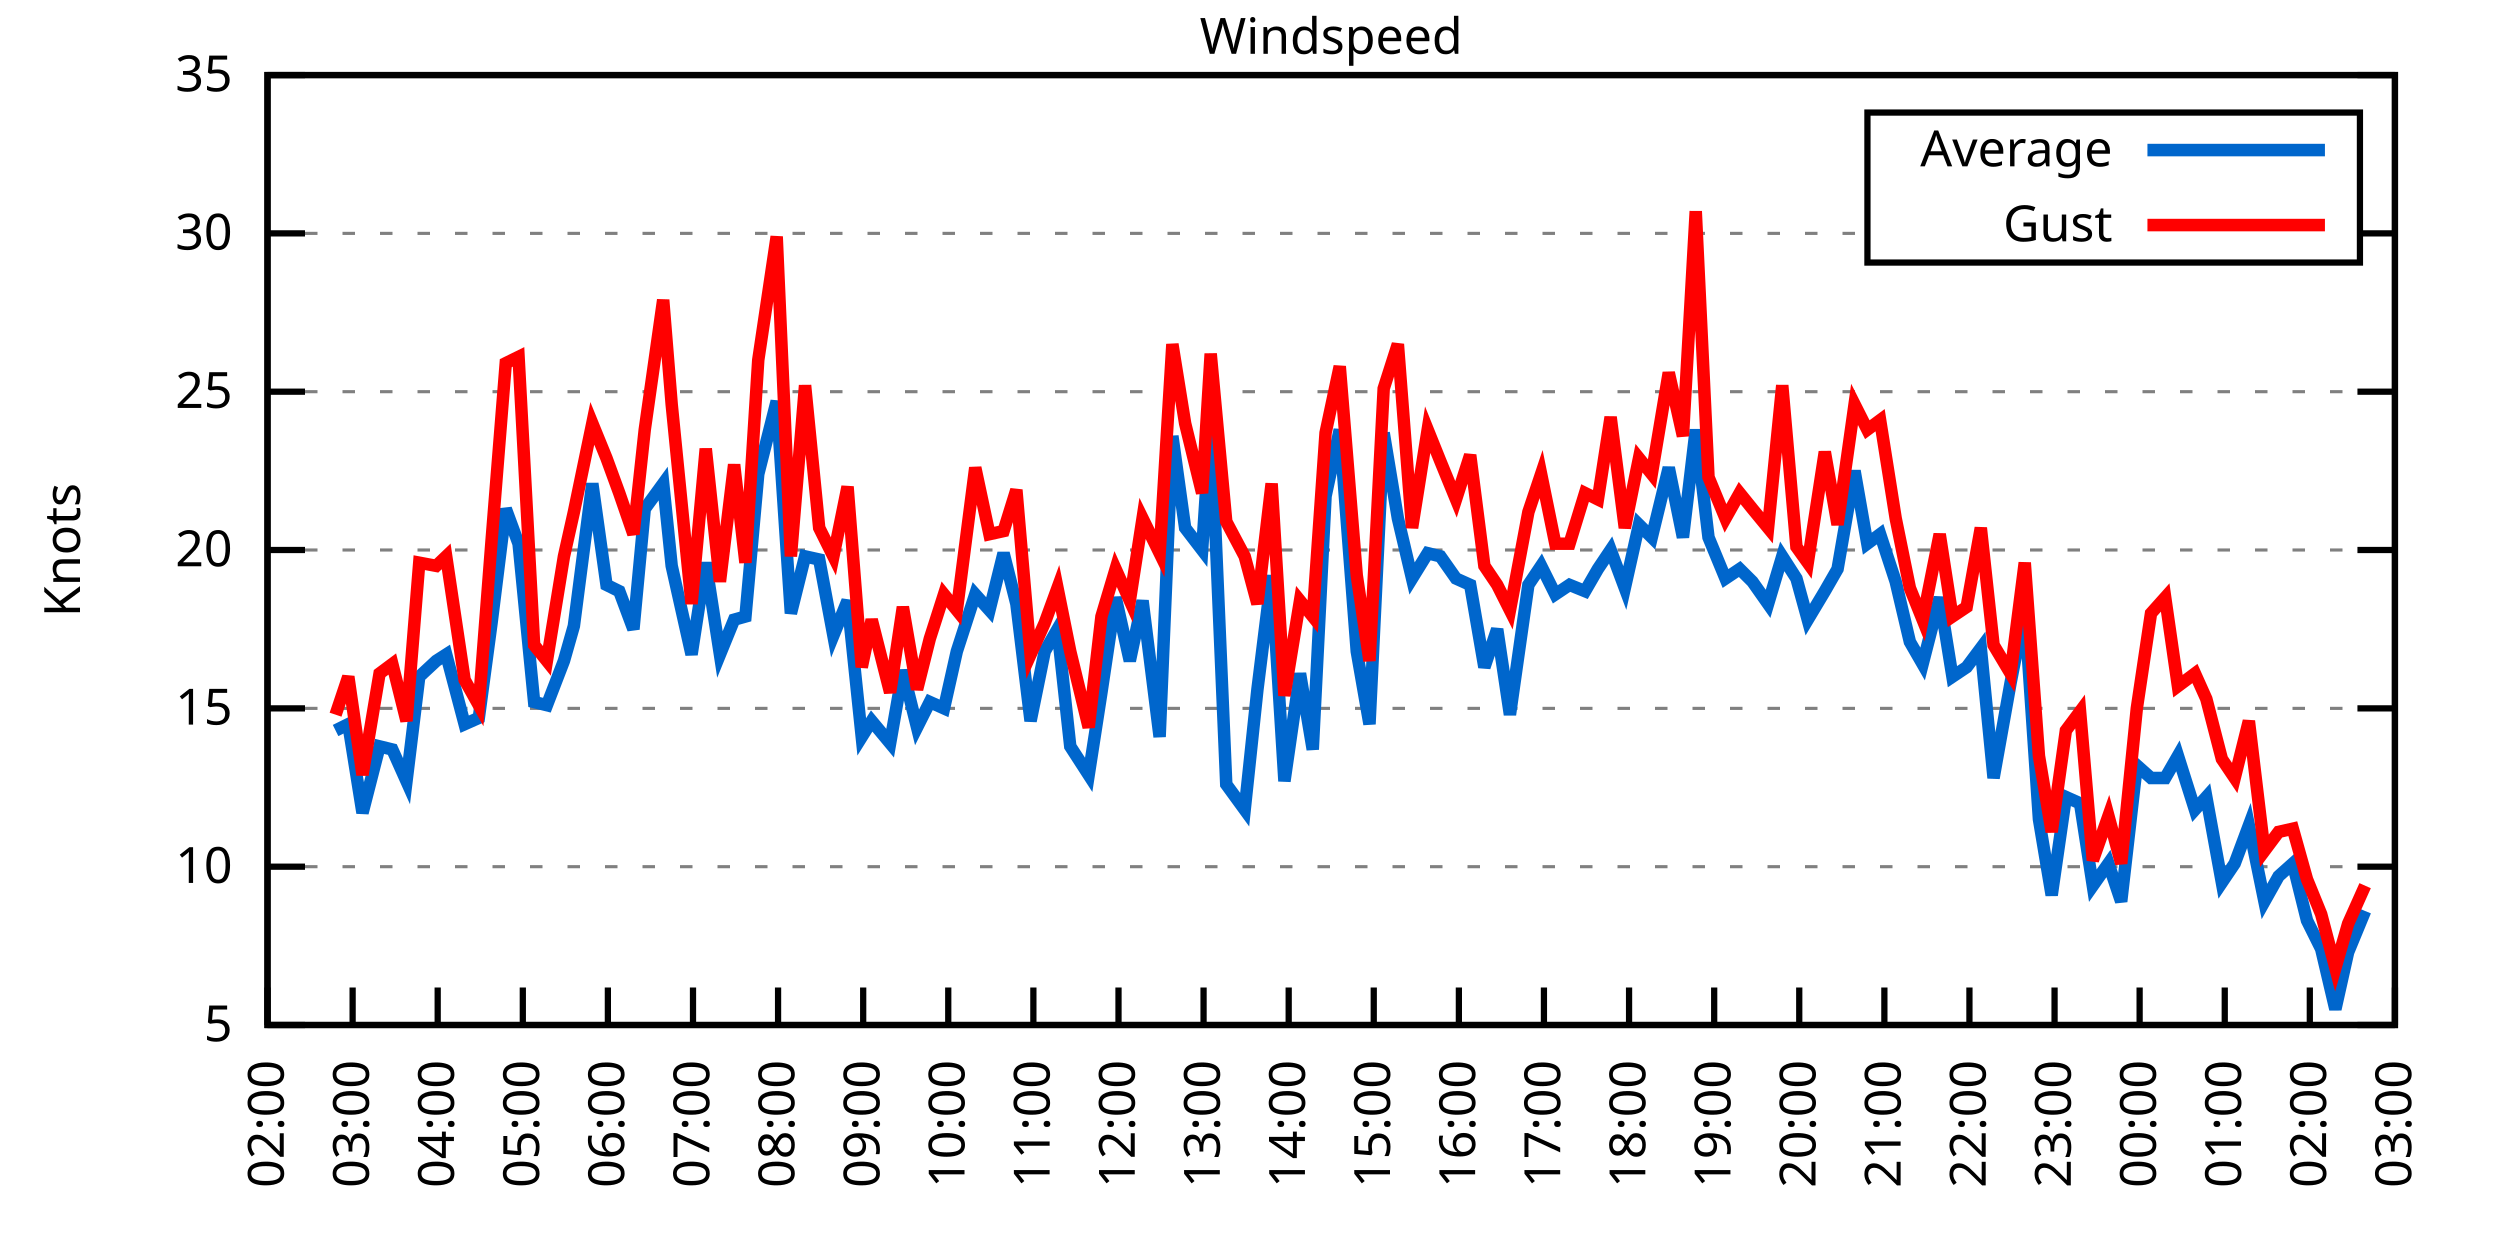
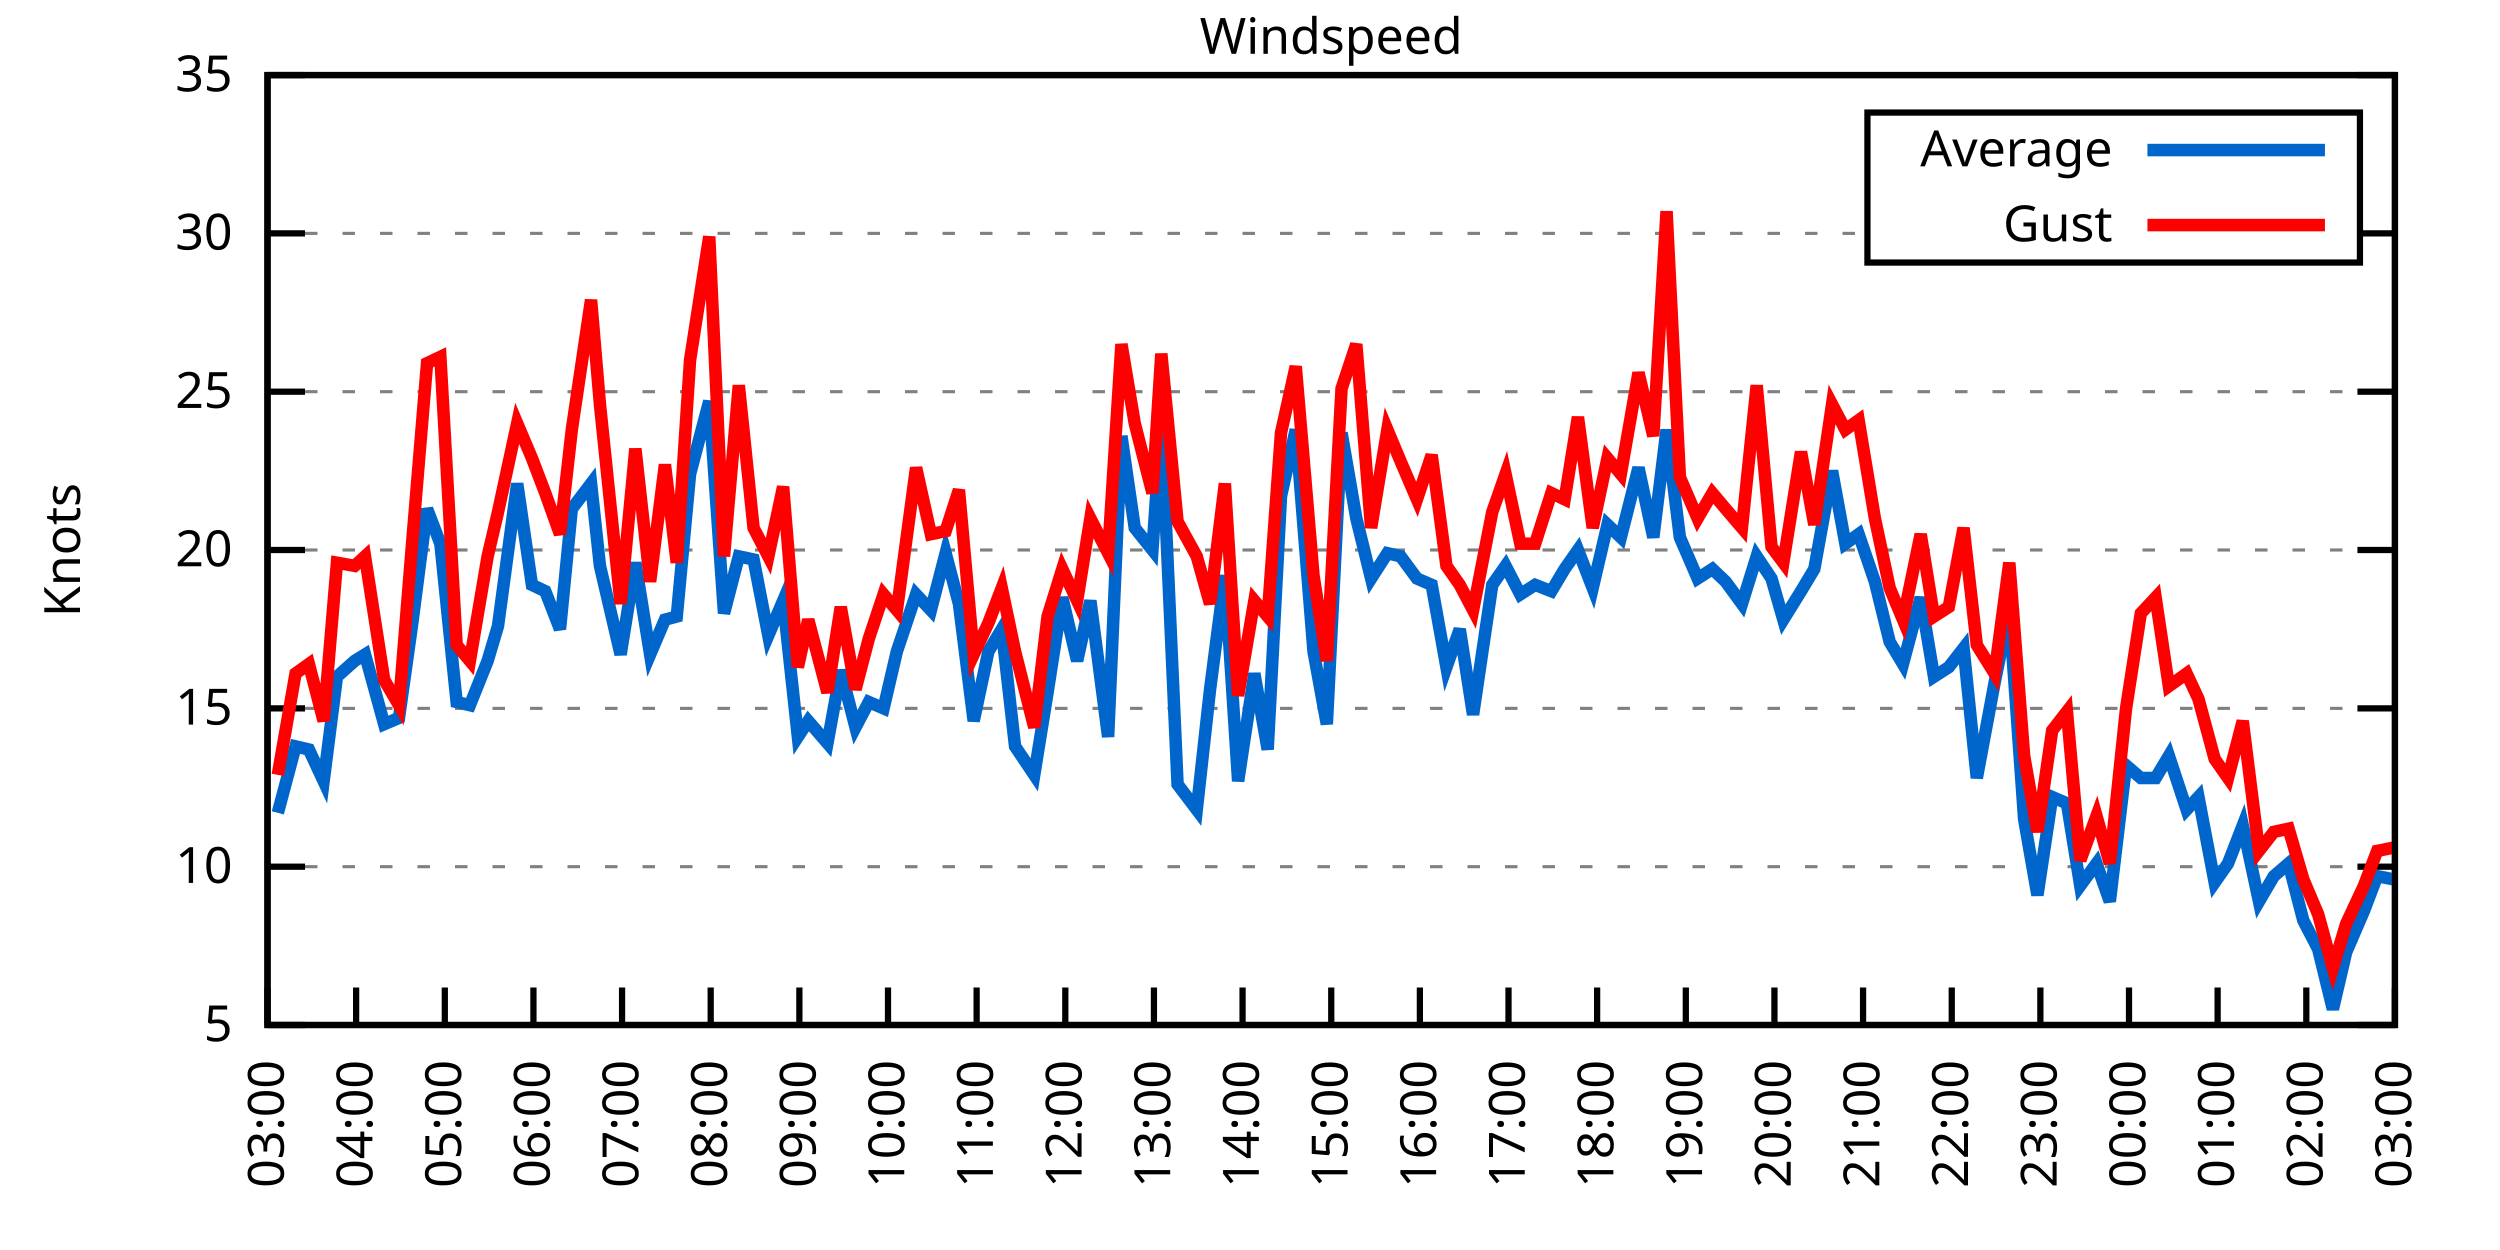
<svg xmlns="http://www.w3.org/2000/svg" xmlns:xlink="http://www.w3.org/1999/xlink" width="400" height="200" viewBox="0 0 400 200">
  <g id="gnuplot_canvas">
    <rect x="0" y="0" width="400" height="200" fill="none" />
    <defs>
      <circle id="gpDot" r="0.5" stroke-width="0.5" stroke="currentColor" />
      <path id="gpPt0" stroke-width="0.333" stroke="currentColor" d="M-1,0 h2 M0,-1 v2" />
      <path id="gpPt1" stroke-width="0.333" stroke="currentColor" d="M-1,-1 L1,1 M1,-1 L-1,1" />
      <path id="gpPt2" stroke-width="0.333" stroke="currentColor" d="M-1,0 L1,0 M0,-1 L0,1 M-1,-1 L1,1 M-1,1 L1,-1" />
      <rect id="gpPt3" stroke-width="0.333" stroke="currentColor" x="-1" y="-1" width="2" height="2" />
      <rect id="gpPt4" stroke-width="0.333" stroke="currentColor" fill="currentColor" x="-1" y="-1" width="2" height="2" />
      <circle id="gpPt5" stroke-width="0.333" stroke="currentColor" cx="0" cy="0" r="1" />
      <use xlink:href="#gpPt5" id="gpPt6" fill="currentColor" stroke="none" />
      <path id="gpPt7" stroke-width="0.333" stroke="currentColor" d="M0,-1.33 L-1.33,0.67 L1.33,0.67 z" />
      <use xlink:href="#gpPt7" id="gpPt8" fill="currentColor" stroke="none" />
      <use xlink:href="#gpPt7" id="gpPt9" stroke="currentColor" transform="rotate(180)" />
      <use xlink:href="#gpPt9" id="gpPt10" fill="currentColor" stroke="none" />
      <use xlink:href="#gpPt3" id="gpPt11" stroke="currentColor" transform="rotate(45)" />
      <use xlink:href="#gpPt11" id="gpPt12" fill="currentColor" stroke="none" />
      <path id="gpPt13" stroke-width="0.333" stroke="currentColor" d="M0,1.330 L1.265,0.411 L0.782,-1.067 L-0.782,-1.076 L-1.265,0.411 z" />
      <use xlink:href="#gpPt13" id="gpPt14" fill="currentColor" stroke="none" />
      <filter id="textbox" filterUnits="objectBoundingBox" x="0" y="0" height="1" width="1">
        <feFlood flood-color="white" flood-opacity="1" result="bgnd" />
        <feComposite in="SourceGraphic" in2="bgnd" operator="atop" />
      </filter>
      <filter id="greybox" filterUnits="objectBoundingBox" x="0" y="0" height="1" width="1">
        <feFlood flood-color="lightgrey" flood-opacity="1" result="grey" />
        <feComposite in="SourceGraphic" in2="grey" operator="atop" />
      </filter>
    </defs>
    <g fill="none" color="white" stroke="currentColor" stroke-width="1.00" stroke-linecap="butt" stroke-linejoin="miter">
</g>
    <g fill="none" color="black" stroke="currentColor" stroke-width="1.00" stroke-linecap="butt" stroke-linejoin="miter">
      <g stroke="none" shape-rendering="crispEdges">
        <polygon fill="rgb(255, 255, 255)" points="42.80,164.00 383.18,164.00 383.18,12.02 42.80,12.02 " />
      </g>
    </g>
    <g fill="none" color="black" stroke="currentColor" stroke-width="1.00" stroke-linecap="butt" stroke-linejoin="miter">
</g>
    <g fill="none" color="black" stroke="black" stroke-width="0.50" stroke-linecap="butt" stroke-linejoin="miter">
</g>
    <g fill="none" color="gray" stroke="currentColor" stroke-width="0.50" stroke-linecap="butt" stroke-linejoin="miter">
      <path stroke="gray" stroke-dasharray="2,4" class="gridline" d="M42.80,164.00 L383.19,164.00  " />
    </g>
    <g fill="none" color="gray" stroke="gray" stroke-width="1.00" stroke-linecap="butt" stroke-linejoin="miter">
</g>
    <g fill="none" color="black" stroke="currentColor" stroke-width="1.00" stroke-linecap="butt" stroke-linejoin="miter">
      <path stroke="black" d="M42.80,164.00 L48.80,164.00 M383.19,164.00 L377.19,164.00  " />
      <g transform="translate(37.20,166.60)" stroke="none" fill="black" font-family="Sans" font-size="8.00" text-anchor="end">
        <text>
          <tspan font-family="Sans"> 5</tspan>
        </text>
      </g>
    </g>
    <g fill="none" color="black" stroke="currentColor" stroke-width="1.00" stroke-linecap="butt" stroke-linejoin="miter">
</g>
    <g fill="none" color="black" stroke="black" stroke-width="0.50" stroke-linecap="butt" stroke-linejoin="miter">
</g>
    <g fill="none" color="gray" stroke="currentColor" stroke-width="0.50" stroke-linecap="butt" stroke-linejoin="miter">
      <path stroke="gray" stroke-dasharray="2,4" class="gridline" d="M42.80,138.67 L383.19,138.67  " />
    </g>
    <g fill="none" color="gray" stroke="gray" stroke-width="1.00" stroke-linecap="butt" stroke-linejoin="miter">
</g>
    <g fill="none" color="black" stroke="currentColor" stroke-width="1.00" stroke-linecap="butt" stroke-linejoin="miter">
      <path stroke="black" d="M42.80,138.67 L48.80,138.67 M383.19,138.67 L377.19,138.67  " />
      <g transform="translate(37.20,141.27)" stroke="none" fill="black" font-family="Sans" font-size="8.00" text-anchor="end">
        <text>
          <tspan font-family="Sans"> 10</tspan>
        </text>
      </g>
    </g>
    <g fill="none" color="black" stroke="currentColor" stroke-width="1.00" stroke-linecap="butt" stroke-linejoin="miter">
</g>
    <g fill="none" color="black" stroke="black" stroke-width="0.50" stroke-linecap="butt" stroke-linejoin="miter">
</g>
    <g fill="none" color="gray" stroke="currentColor" stroke-width="0.50" stroke-linecap="butt" stroke-linejoin="miter">
      <path stroke="gray" stroke-dasharray="2,4" class="gridline" d="M42.80,113.34 L383.19,113.34  " />
    </g>
    <g fill="none" color="gray" stroke="gray" stroke-width="1.00" stroke-linecap="butt" stroke-linejoin="miter">
</g>
    <g fill="none" color="black" stroke="currentColor" stroke-width="1.00" stroke-linecap="butt" stroke-linejoin="miter">
      <path stroke="black" d="M42.80,113.34 L48.80,113.34 M383.19,113.34 L377.19,113.34  " />
      <g transform="translate(37.20,115.94)" stroke="none" fill="black" font-family="Sans" font-size="8.00" text-anchor="end">
        <text>
          <tspan font-family="Sans"> 15</tspan>
        </text>
      </g>
    </g>
    <g fill="none" color="black" stroke="currentColor" stroke-width="1.00" stroke-linecap="butt" stroke-linejoin="miter">
</g>
    <g fill="none" color="black" stroke="black" stroke-width="0.50" stroke-linecap="butt" stroke-linejoin="miter">
</g>
    <g fill="none" color="gray" stroke="currentColor" stroke-width="0.50" stroke-linecap="butt" stroke-linejoin="miter">
      <path stroke="gray" stroke-dasharray="2,4" class="gridline" d="M42.80,88.00 L383.19,88.00  " />
    </g>
    <g fill="none" color="gray" stroke="gray" stroke-width="1.00" stroke-linecap="butt" stroke-linejoin="miter">
</g>
    <g fill="none" color="black" stroke="currentColor" stroke-width="1.00" stroke-linecap="butt" stroke-linejoin="miter">
      <path stroke="black" d="M42.80,88.00 L48.80,88.00 M383.19,88.00 L377.19,88.00  " />
      <g transform="translate(37.20,90.60)" stroke="none" fill="black" font-family="Sans" font-size="8.00" text-anchor="end">
        <text>
          <tspan font-family="Sans"> 20</tspan>
        </text>
      </g>
    </g>
    <g fill="none" color="black" stroke="currentColor" stroke-width="1.00" stroke-linecap="butt" stroke-linejoin="miter">
</g>
    <g fill="none" color="black" stroke="black" stroke-width="0.50" stroke-linecap="butt" stroke-linejoin="miter">
</g>
    <g fill="none" color="gray" stroke="currentColor" stroke-width="0.50" stroke-linecap="butt" stroke-linejoin="miter">
      <path stroke="gray" stroke-dasharray="2,4" class="gridline" d="M42.80,62.67 L383.19,62.67  " />
    </g>
    <g fill="none" color="gray" stroke="gray" stroke-width="1.00" stroke-linecap="butt" stroke-linejoin="miter">
</g>
    <g fill="none" color="black" stroke="currentColor" stroke-width="1.00" stroke-linecap="butt" stroke-linejoin="miter">
      <path stroke="black" d="M42.80,62.67 L48.80,62.67 M383.19,62.67 L377.19,62.67  " />
      <g transform="translate(37.20,65.27)" stroke="none" fill="black" font-family="Sans" font-size="8.00" text-anchor="end">
        <text>
          <tspan font-family="Sans"> 25</tspan>
        </text>
      </g>
    </g>
    <g fill="none" color="black" stroke="currentColor" stroke-width="1.00" stroke-linecap="butt" stroke-linejoin="miter">
</g>
    <g fill="none" color="black" stroke="black" stroke-width="0.50" stroke-linecap="butt" stroke-linejoin="miter">
</g>
    <g fill="none" color="gray" stroke="currentColor" stroke-width="0.50" stroke-linecap="butt" stroke-linejoin="miter">
      <path stroke="gray" stroke-dasharray="2,4" class="gridline" d="M42.80,37.34 L298.79,37.34 M377.59,37.34 L383.19,37.34  " />
    </g>
    <g fill="none" color="gray" stroke="gray" stroke-width="1.00" stroke-linecap="butt" stroke-linejoin="miter">
</g>
    <g fill="none" color="black" stroke="currentColor" stroke-width="1.00" stroke-linecap="butt" stroke-linejoin="miter">
      <path stroke="black" d="M42.80,37.34 L48.80,37.34 M383.19,37.34 L377.19,37.34  " />
      <g transform="translate(37.20,39.94)" stroke="none" fill="black" font-family="Sans" font-size="8.00" text-anchor="end">
        <text>
          <tspan font-family="Sans"> 30</tspan>
        </text>
      </g>
    </g>
    <g fill="none" color="black" stroke="currentColor" stroke-width="1.00" stroke-linecap="butt" stroke-linejoin="miter">
</g>
    <g fill="none" color="black" stroke="black" stroke-width="0.50" stroke-linecap="butt" stroke-linejoin="miter">
</g>
    <g fill="none" color="gray" stroke="currentColor" stroke-width="0.50" stroke-linecap="butt" stroke-linejoin="miter">
      <path stroke="gray" stroke-dasharray="2,4" class="gridline" d="M42.80,12.01 L383.19,12.01  " />
    </g>
    <g fill="none" color="gray" stroke="gray" stroke-width="1.00" stroke-linecap="butt" stroke-linejoin="miter">
</g>
    <g fill="none" color="black" stroke="currentColor" stroke-width="1.00" stroke-linecap="butt" stroke-linejoin="miter">
      <path stroke="black" d="M42.80,12.01 L48.80,12.01 M383.19,12.01 L377.19,12.01  " />
      <g transform="translate(37.20,14.61)" stroke="none" fill="black" font-family="Sans" font-size="8.00" text-anchor="end">
        <text>
          <tspan font-family="Sans"> 35</tspan>
        </text>
      </g>
    </g>
    <g fill="none" color="black" stroke="currentColor" stroke-width="1.00" stroke-linecap="butt" stroke-linejoin="miter">
      <path stroke="black" d="M42.80,164.00 L42.80,158.00  " />
      <g transform="translate(45.40,169.60) rotate(270.00)" stroke="none" fill="black" font-family="Sans" font-size="8.00" text-anchor="end">
        <text>
-           <tspan font-family="Sans">02:00</tspan>
-         </text>
-       </g>
-     </g>
-     <g fill="none" color="black" stroke="currentColor" stroke-width="1.00" stroke-linecap="butt" stroke-linejoin="miter">
-       <path stroke="black" d="M56.42,164.00 L56.42,158.00  " />
-       <g transform="translate(59.02,169.60) rotate(270.00)" stroke="none" fill="black" font-family="Sans" font-size="8.00" text-anchor="end">
-         <text>
          <tspan font-family="Sans">03:00</tspan>
        </text>
      </g>
    </g>
    <g fill="none" color="black" stroke="currentColor" stroke-width="1.00" stroke-linecap="butt" stroke-linejoin="miter">
-       <path stroke="black" d="M70.03,164.00 L70.03,158.00  " />
-       <g transform="translate(72.63,169.60) rotate(270.00)" stroke="none" fill="black" font-family="Sans" font-size="8.00" text-anchor="end">
+       <path stroke="black" d="M56.98,164.00 L56.98,158.00  " />
+       <g transform="translate(59.58,169.60) rotate(270.00)" stroke="none" fill="black" font-family="Sans" font-size="8.00" text-anchor="end">
        <text>
          <tspan font-family="Sans">04:00</tspan>
        </text>
      </g>
    </g>
    <g fill="none" color="black" stroke="currentColor" stroke-width="1.00" stroke-linecap="butt" stroke-linejoin="miter">
-       <path stroke="black" d="M83.65,164.00 L83.65,158.00  " />
-       <g transform="translate(86.25,169.60) rotate(270.00)" stroke="none" fill="black" font-family="Sans" font-size="8.00" text-anchor="end">
+       <path stroke="black" d="M71.17,164.00 L71.17,158.00  " />
+       <g transform="translate(73.77,169.60) rotate(270.00)" stroke="none" fill="black" font-family="Sans" font-size="8.00" text-anchor="end">
        <text>
          <tspan font-family="Sans">05:00</tspan>
        </text>
      </g>
    </g>
    <g fill="none" color="black" stroke="currentColor" stroke-width="1.00" stroke-linecap="butt" stroke-linejoin="miter">
-       <path stroke="black" d="M97.26,164.00 L97.26,158.00  " />
-       <g transform="translate(99.86,169.60) rotate(270.00)" stroke="none" fill="black" font-family="Sans" font-size="8.00" text-anchor="end">
+       <path stroke="black" d="M85.35,164.00 L85.35,158.00  " />
+       <g transform="translate(87.95,169.60) rotate(270.00)" stroke="none" fill="black" font-family="Sans" font-size="8.00" text-anchor="end">
        <text>
          <tspan font-family="Sans">06:00</tspan>
        </text>
      </g>
    </g>
    <g fill="none" color="black" stroke="currentColor" stroke-width="1.00" stroke-linecap="butt" stroke-linejoin="miter">
-       <path stroke="black" d="M110.88,164.00 L110.88,158.00  " />
-       <g transform="translate(113.48,169.60) rotate(270.00)" stroke="none" fill="black" font-family="Sans" font-size="8.00" text-anchor="end">
+       <path stroke="black" d="M99.53,164.00 L99.53,158.00  " />
+       <g transform="translate(102.13,169.60) rotate(270.00)" stroke="none" fill="black" font-family="Sans" font-size="8.00" text-anchor="end">
        <text>
          <tspan font-family="Sans">07:00</tspan>
        </text>
      </g>
    </g>
    <g fill="none" color="black" stroke="currentColor" stroke-width="1.00" stroke-linecap="butt" stroke-linejoin="miter">
-       <path stroke="black" d="M124.49,164.00 L124.49,158.00  " />
-       <g transform="translate(127.09,169.60) rotate(270.00)" stroke="none" fill="black" font-family="Sans" font-size="8.00" text-anchor="end">
+       <path stroke="black" d="M113.71,164.00 L113.71,158.00  " />
+       <g transform="translate(116.31,169.60) rotate(270.00)" stroke="none" fill="black" font-family="Sans" font-size="8.00" text-anchor="end">
        <text>
          <tspan font-family="Sans">08:00</tspan>
        </text>
      </g>
    </g>
    <g fill="none" color="black" stroke="currentColor" stroke-width="1.00" stroke-linecap="butt" stroke-linejoin="miter">
-       <path stroke="black" d="M138.11,164.00 L138.11,158.00  " />
-       <g transform="translate(140.71,169.60) rotate(270.00)" stroke="none" fill="black" font-family="Sans" font-size="8.00" text-anchor="end">
+       <path stroke="black" d="M127.90,164.00 L127.90,158.00  " />
+       <g transform="translate(130.50,169.60) rotate(270.00)" stroke="none" fill="black" font-family="Sans" font-size="8.00" text-anchor="end">
        <text>
          <tspan font-family="Sans">09:00</tspan>
        </text>
      </g>
    </g>
    <g fill="none" color="black" stroke="currentColor" stroke-width="1.00" stroke-linecap="butt" stroke-linejoin="miter">
-       <path stroke="black" d="M151.72,164.00 L151.72,158.00  " />
-       <g transform="translate(154.32,169.60) rotate(270.00)" stroke="none" fill="black" font-family="Sans" font-size="8.00" text-anchor="end">
+       <path stroke="black" d="M142.08,164.00 L142.08,158.00  " />
+       <g transform="translate(144.68,169.60) rotate(270.00)" stroke="none" fill="black" font-family="Sans" font-size="8.00" text-anchor="end">
        <text>
          <tspan font-family="Sans">10:00</tspan>
        </text>
      </g>
    </g>
    <g fill="none" color="black" stroke="currentColor" stroke-width="1.00" stroke-linecap="butt" stroke-linejoin="miter">
-       <path stroke="black" d="M165.34,164.00 L165.34,158.00  " />
-       <g transform="translate(167.94,169.60) rotate(270.00)" stroke="none" fill="black" font-family="Sans" font-size="8.00" text-anchor="end">
+       <path stroke="black" d="M156.26,164.00 L156.26,158.00  " />
+       <g transform="translate(158.86,169.60) rotate(270.00)" stroke="none" fill="black" font-family="Sans" font-size="8.00" text-anchor="end">
        <text>
          <tspan font-family="Sans">11:00</tspan>
        </text>
      </g>
    </g>
    <g fill="none" color="black" stroke="currentColor" stroke-width="1.00" stroke-linecap="butt" stroke-linejoin="miter">
-       <path stroke="black" d="M178.96,164.00 L178.96,158.00  " />
-       <g transform="translate(181.56,169.60) rotate(270.00)" stroke="none" fill="black" font-family="Sans" font-size="8.00" text-anchor="end">
+       <path stroke="black" d="M170.45,164.00 L170.45,158.00  " />
+       <g transform="translate(173.05,169.60) rotate(270.00)" stroke="none" fill="black" font-family="Sans" font-size="8.00" text-anchor="end">
        <text>
          <tspan font-family="Sans">12:00</tspan>
        </text>
      </g>
    </g>
    <g fill="none" color="black" stroke="currentColor" stroke-width="1.00" stroke-linecap="butt" stroke-linejoin="miter">
-       <path stroke="black" d="M192.57,164.00 L192.57,158.00  " />
-       <g transform="translate(195.17,169.60) rotate(270.00)" stroke="none" fill="black" font-family="Sans" font-size="8.00" text-anchor="end">
+       <path stroke="black" d="M184.63,164.00 L184.63,158.00  " />
+       <g transform="translate(187.23,169.60) rotate(270.00)" stroke="none" fill="black" font-family="Sans" font-size="8.00" text-anchor="end">
        <text>
          <tspan font-family="Sans">13:00</tspan>
        </text>
      </g>
    </g>
    <g fill="none" color="black" stroke="currentColor" stroke-width="1.00" stroke-linecap="butt" stroke-linejoin="miter">
-       <path stroke="black" d="M206.19,164.00 L206.19,158.00  " />
-       <g transform="translate(208.79,169.60) rotate(270.00)" stroke="none" fill="black" font-family="Sans" font-size="8.00" text-anchor="end">
+       <path stroke="black" d="M198.81,164.00 L198.81,158.00  " />
+       <g transform="translate(201.41,169.60) rotate(270.00)" stroke="none" fill="black" font-family="Sans" font-size="8.00" text-anchor="end">
        <text>
          <tspan font-family="Sans">14:00</tspan>
        </text>
      </g>
    </g>
    <g fill="none" color="black" stroke="currentColor" stroke-width="1.00" stroke-linecap="butt" stroke-linejoin="miter">
-       <path stroke="black" d="M219.80,164.00 L219.80,158.00  " />
-       <g transform="translate(222.40,169.60) rotate(270.00)" stroke="none" fill="black" font-family="Sans" font-size="8.00" text-anchor="end">
+       <path stroke="black" d="M213.00,164.00 L213.00,158.00  " />
+       <g transform="translate(215.60,169.60) rotate(270.00)" stroke="none" fill="black" font-family="Sans" font-size="8.00" text-anchor="end">
        <text>
          <tspan font-family="Sans">15:00</tspan>
        </text>
      </g>
    </g>
    <g fill="none" color="black" stroke="currentColor" stroke-width="1.00" stroke-linecap="butt" stroke-linejoin="miter">
-       <path stroke="black" d="M233.42,164.00 L233.42,158.00  " />
-       <g transform="translate(236.02,169.60) rotate(270.00)" stroke="none" fill="black" font-family="Sans" font-size="8.00" text-anchor="end">
+       <path stroke="black" d="M227.18,164.00 L227.18,158.00  " />
+       <g transform="translate(229.78,169.60) rotate(270.00)" stroke="none" fill="black" font-family="Sans" font-size="8.00" text-anchor="end">
        <text>
          <tspan font-family="Sans">16:00</tspan>
        </text>
      </g>
    </g>
    <g fill="none" color="black" stroke="currentColor" stroke-width="1.00" stroke-linecap="butt" stroke-linejoin="miter">
-       <path stroke="black" d="M247.03,164.00 L247.03,158.00  " />
-       <g transform="translate(249.63,169.60) rotate(270.00)" stroke="none" fill="black" font-family="Sans" font-size="8.00" text-anchor="end">
+       <path stroke="black" d="M241.36,164.00 L241.36,158.00  " />
+       <g transform="translate(243.96,169.60) rotate(270.00)" stroke="none" fill="black" font-family="Sans" font-size="8.00" text-anchor="end">
        <text>
          <tspan font-family="Sans">17:00</tspan>
        </text>
      </g>
    </g>
    <g fill="none" color="black" stroke="currentColor" stroke-width="1.00" stroke-linecap="butt" stroke-linejoin="miter">
-       <path stroke="black" d="M260.65,164.00 L260.65,158.00  " />
-       <g transform="translate(263.25,169.60) rotate(270.00)" stroke="none" fill="black" font-family="Sans" font-size="8.00" text-anchor="end">
+       <path stroke="black" d="M255.54,164.00 L255.54,158.00  " />
+       <g transform="translate(258.14,169.60) rotate(270.00)" stroke="none" fill="black" font-family="Sans" font-size="8.00" text-anchor="end">
        <text>
          <tspan font-family="Sans">18:00</tspan>
        </text>
      </g>
    </g>
    <g fill="none" color="black" stroke="currentColor" stroke-width="1.00" stroke-linecap="butt" stroke-linejoin="miter">
-       <path stroke="black" d="M274.27,164.00 L274.27,158.00  " />
-       <g transform="translate(276.87,169.60) rotate(270.00)" stroke="none" fill="black" font-family="Sans" font-size="8.00" text-anchor="end">
+       <path stroke="black" d="M269.73,164.00 L269.73,158.00  " />
+       <g transform="translate(272.33,169.60) rotate(270.00)" stroke="none" fill="black" font-family="Sans" font-size="8.00" text-anchor="end">
        <text>
          <tspan font-family="Sans">19:00</tspan>
        </text>
      </g>
    </g>
    <g fill="none" color="black" stroke="currentColor" stroke-width="1.00" stroke-linecap="butt" stroke-linejoin="miter">
-       <path stroke="black" d="M287.88,164.00 L287.88,158.00  " />
-       <g transform="translate(290.48,169.60) rotate(270.00)" stroke="none" fill="black" font-family="Sans" font-size="8.00" text-anchor="end">
+       <path stroke="black" d="M283.91,164.00 L283.91,158.00  " />
+       <g transform="translate(286.51,169.60) rotate(270.00)" stroke="none" fill="black" font-family="Sans" font-size="8.00" text-anchor="end">
        <text>
          <tspan font-family="Sans">20:00</tspan>
        </text>
      </g>
    </g>
    <g fill="none" color="black" stroke="currentColor" stroke-width="1.00" stroke-linecap="butt" stroke-linejoin="miter">
-       <path stroke="black" d="M301.50,164.00 L301.50,158.00  " />
-       <g transform="translate(304.10,169.60) rotate(270.00)" stroke="none" fill="black" font-family="Sans" font-size="8.00" text-anchor="end">
+       <path stroke="black" d="M298.09,164.00 L298.09,158.00  " />
+       <g transform="translate(300.69,169.60) rotate(270.00)" stroke="none" fill="black" font-family="Sans" font-size="8.00" text-anchor="end">
        <text>
          <tspan font-family="Sans">21:00</tspan>
        </text>
      </g>
    </g>
    <g fill="none" color="black" stroke="currentColor" stroke-width="1.00" stroke-linecap="butt" stroke-linejoin="miter">
-       <path stroke="black" d="M315.11,164.00 L315.11,158.00  " />
-       <g transform="translate(317.71,169.60) rotate(270.00)" stroke="none" fill="black" font-family="Sans" font-size="8.00" text-anchor="end">
+       <path stroke="black" d="M312.28,164.00 L312.28,158.00  " />
+       <g transform="translate(314.88,169.60) rotate(270.00)" stroke="none" fill="black" font-family="Sans" font-size="8.00" text-anchor="end">
        <text>
          <tspan font-family="Sans">22:00</tspan>
        </text>
      </g>
    </g>
    <g fill="none" color="black" stroke="currentColor" stroke-width="1.00" stroke-linecap="butt" stroke-linejoin="miter">
-       <path stroke="black" d="M328.73,164.00 L328.73,158.00  " />
-       <g transform="translate(331.33,169.60) rotate(270.00)" stroke="none" fill="black" font-family="Sans" font-size="8.00" text-anchor="end">
+       <path stroke="black" d="M326.46,164.00 L326.46,158.00  " />
+       <g transform="translate(329.06,169.60) rotate(270.00)" stroke="none" fill="black" font-family="Sans" font-size="8.00" text-anchor="end">
        <text>
          <tspan font-family="Sans">23:00</tspan>
        </text>
      </g>
    </g>
    <g fill="none" color="black" stroke="currentColor" stroke-width="1.00" stroke-linecap="butt" stroke-linejoin="miter">
-       <path stroke="black" d="M342.34,164.00 L342.34,158.00  " />
-       <g transform="translate(344.94,169.60) rotate(270.00)" stroke="none" fill="black" font-family="Sans" font-size="8.00" text-anchor="end">
+       <path stroke="black" d="M340.64,164.00 L340.64,158.00  " />
+       <g transform="translate(343.24,169.60) rotate(270.00)" stroke="none" fill="black" font-family="Sans" font-size="8.00" text-anchor="end">
        <text>
          <tspan font-family="Sans">00:00</tspan>
        </text>
      </g>
    </g>
    <g fill="none" color="black" stroke="currentColor" stroke-width="1.00" stroke-linecap="butt" stroke-linejoin="miter">
-       <path stroke="black" d="M355.96,164.00 L355.96,158.00  " />
-       <g transform="translate(358.56,169.60) rotate(270.00)" stroke="none" fill="black" font-family="Sans" font-size="8.00" text-anchor="end">
+       <path stroke="black" d="M354.82,164.00 L354.82,158.00  " />
+       <g transform="translate(357.42,169.60) rotate(270.00)" stroke="none" fill="black" font-family="Sans" font-size="8.00" text-anchor="end">
        <text>
          <tspan font-family="Sans">01:00</tspan>
        </text>
      </g>
    </g>
    <g fill="none" color="black" stroke="currentColor" stroke-width="1.00" stroke-linecap="butt" stroke-linejoin="miter">
-       <path stroke="black" d="M369.57,164.00 L369.57,158.00  " />
-       <g transform="translate(372.17,169.60) rotate(270.00)" stroke="none" fill="black" font-family="Sans" font-size="8.00" text-anchor="end">
+       <path stroke="black" d="M369.01,164.00 L369.01,158.00  " />
+       <g transform="translate(371.61,169.60) rotate(270.00)" stroke="none" fill="black" font-family="Sans" font-size="8.00" text-anchor="end">
        <text>
          <tspan font-family="Sans">02:00</tspan>
        </text>
      </g>
    </g>
    <g fill="none" color="black" stroke="currentColor" stroke-width="1.00" stroke-linecap="butt" stroke-linejoin="miter">
      <path stroke="black" d="M383.19,164.00 L383.19,158.00  " />
      <g transform="translate(385.79,169.60) rotate(270.00)" stroke="none" fill="black" font-family="Sans" font-size="8.00" text-anchor="end">
        <text>
          <tspan font-family="Sans">03:00</tspan>
        </text>
      </g>
    </g>
    <g fill="none" color="black" stroke="currentColor" stroke-width="1.00" stroke-linecap="butt" stroke-linejoin="miter">
</g>
    <g fill="none" color="black" stroke="currentColor" stroke-width="1.00" stroke-linecap="butt" stroke-linejoin="miter">
      <path stroke="black" d="M42.80,12.01 L42.80,164.00 L383.19,164.00 L383.19,12.01 L42.80,12.01 Z  " />
    </g>
    <g fill="none" color="black" stroke="currentColor" stroke-width="1.00" stroke-linecap="butt" stroke-linejoin="miter">
</g>
    <g fill="none" color="black" stroke="currentColor" stroke-width="1.00" stroke-linecap="butt" stroke-linejoin="miter">
      <path stroke="black" d="M298.79,42.01 L298.79,18.01 L377.59,18.01 L377.59,42.01 L298.79,42.01 Z  " />
    </g>
    <g id="Windspeed_plot_1">
      <g fill="none" color="white" stroke="black" stroke-width="2.00" stroke-linecap="butt" stroke-linejoin="miter">
</g>
      <g fill="none" color="black" stroke="currentColor" stroke-width="2.00" stroke-linecap="butt" stroke-linejoin="miter">
        <g transform="translate(337.99,26.61)" stroke="none" fill="black" font-family="Sans" font-size="8.00" text-anchor="end">
          <text>
            <tspan font-family="Sans">Average</tspan>
          </text>
        </g>
      </g>
      <g fill="none" color="black" stroke="currentColor" stroke-width="2.00" stroke-linecap="butt" stroke-linejoin="miter">
-         <path stroke="rgb(  0, 102, 204)" d="M343.59,24.01 L371.99,24.01 M53.69,116.88 L55.73,115.87 L58.00,130.06 L60.73,119.42 L62.77,119.92 L65.04,124.99   L67.08,108.27 L69.80,105.74 L71.39,104.72 L74.34,115.87 L76.61,114.86 L78.65,99.66 L80.92,81.42 L82.97,86.99   L85.46,112.32 L87.50,112.83 L90.23,105.74 L91.82,100.16 L94.77,77.37 L97.04,93.58 L99.08,94.59 L101.35,100.67   L103.16,81.42 L106.11,77.37 L107.47,90.54 L110.65,104.72 L112.92,90.03 L115.19,104.72 L117.46,99.15 L119.27,98.64   L121.32,75.85 L124.27,64.19 L126.54,98.14 L128.81,89.02 L131.07,89.52 L133.34,101.68 L135.61,96.11 L137.88,117.90   L139.47,115.36 L142.42,118.91 L144.46,107.26 L146.73,116.38 L148.77,112.32 L151.04,113.34 L153.09,104.22 L156.04,95.10   L158.31,97.63 L160.57,88.51 L162.62,96.62 L164.89,115.36 L167.16,104.22 L169.20,100.67 L171.24,119.42 L174.19,123.98   L176.23,110.80 L178.50,95.60 L180.77,105.74 L182.81,96.11 L185.54,117.90 L187.58,69.77 L189.62,84.46 L192.34,88.00   L193.71,67.23 L196.20,125.50 L199.15,129.55 L201.19,110.30 L203.46,92.06 L205.51,124.99 L208.00,107.76 L210.04,119.92   L212.09,79.39 L214.36,68.75 L217.08,104.22 L219.12,115.87 L221.39,69.26 L223.66,82.94 L225.93,92.56 L228.43,88.51   L230.47,89.02 L232.96,92.56 L235.23,93.58 L237.50,106.75 L239.55,100.67 L241.59,114.35 L244.54,93.58 L246.58,90.54   L248.85,95.10 L251.12,93.58 L253.61,94.59 L255.66,91.04 L257.70,88.00 L259.97,94.08 L262.24,83.95 L264.28,85.98   L267.00,74.83 L269.27,85.98 L271.32,68.75 L273.36,85.98 L276.08,92.56 L278.35,91.04 L280.39,93.07 L282.89,96.62   L285.16,89.02 L287.43,92.56 L289.24,99.15 L291.97,94.59 L294.01,91.04 L296.73,75.34 L298.77,86.99 L300.82,85.47   L303.31,93.07 L305.58,102.70 L307.62,106.24 L310.35,95.60 L312.39,108.27 L314.66,106.75 L316.93,103.71 L318.97,124.48   L321.69,109.28 L323.96,97.63 L326.23,131.07 L328.27,143.23 L330.54,127.52 L332.81,128.54 L334.85,141.71 L337.35,138.16   L339.39,144.24 L341.89,122.46 L344.16,124.48 L346.43,124.48 L348.47,120.94 L351.19,129.55 L353.01,127.52 L355.50,141.20   L357.55,138.16 L359.82,132.08 L362.31,144.24 L364.58,140.19 L366.85,138.16 L369.12,147.28 L371.39,151.84 L373.66,161.47   L375.70,152.35 L378.42,145.76  " />
+         <path stroke="rgb(  0, 102, 204)" d="M343.59,24.01 L371.99,24.01 M44.45,130.06 L47.29,119.42 L49.42,119.92 L51.78,124.99 L53.91,108.27 L56.75,105.74   L58.40,104.72 L61.47,115.87 L63.84,114.86 L65.97,99.66 L68.33,81.42 L70.46,86.99 L73.06,112.32 L75.18,112.83   L78.02,105.74 L79.68,100.16 L82.75,77.37 L85.11,93.58 L87.24,94.59 L89.60,100.67 L91.49,81.42 L94.57,77.37   L95.99,90.54 L99.30,104.72 L101.66,90.03 L104.02,104.72 L106.39,99.15 L108.28,98.64 L110.41,75.85 L113.48,64.19   L115.84,98.14 L118.21,89.02 L120.57,89.52 L122.93,101.68 L125.30,96.11 L127.66,117.90 L129.32,115.36 L132.39,118.91   L134.52,107.26 L136.88,116.38 L139.01,112.32 L141.37,113.34 L143.50,104.22 L146.57,95.10 L148.94,97.63 L151.30,88.51   L153.43,96.62 L155.79,115.36 L158.15,104.22 L160.28,100.67 L162.41,119.42 L165.48,123.98 L167.61,110.80 L169.97,95.60   L172.34,105.74 L174.46,96.11 L177.30,117.90 L179.43,69.77 L181.56,84.46 L184.39,88.00 L185.81,67.23 L188.41,125.50   L191.48,129.55 L193.61,110.30 L195.98,92.06 L198.10,124.99 L200.70,107.76 L202.83,119.92 L204.96,79.39 L207.32,68.75   L210.16,104.22 L212.29,115.87 L214.65,69.26 L217.01,82.94 L219.38,92.56 L221.98,88.51 L224.10,89.02 L226.71,92.56   L229.07,93.58 L231.43,106.75 L233.56,100.67 L235.69,114.35 L238.76,93.58 L240.89,90.54 L243.25,95.10 L245.62,93.58   L248.22,94.59 L250.34,91.04 L252.47,88.00 L254.83,94.08 L257.20,83.95 L259.33,85.98 L262.16,74.83 L264.53,85.98   L266.65,68.75 L268.78,85.98 L271.62,92.56 L273.98,91.04 L276.11,93.07 L278.71,96.62 L281.07,89.02 L283.44,92.56   L285.33,99.15 L288.16,94.59 L290.29,91.04 L293.13,75.34 L295.26,86.99 L297.38,85.47 L299.98,93.07 L302.35,102.70   L304.47,106.24 L307.31,95.60 L309.44,108.27 L311.80,106.75 L314.17,103.71 L316.29,124.48 L319.13,109.28 L321.49,97.63   L323.86,131.07 L325.99,143.23 L328.35,127.52 L330.71,128.54 L332.84,141.71 L335.44,138.16 L337.57,144.24 L340.17,122.46   L342.53,124.48 L344.90,124.48 L347.02,120.94 L349.86,129.55 L351.75,127.52 L354.35,141.20 L356.48,138.16 L358.84,132.08   L361.44,144.24 L363.81,140.19 L366.17,138.16 L368.53,147.28 L370.90,151.84 L373.26,161.47 L375.39,152.35 L378.23,145.76   L380.35,140.19 L382.95,140.69  " />
      </g>
    </g>
    <g id="Windspeed_plot_2">
      <g fill="none" color="black" stroke="currentColor" stroke-width="2.00" stroke-linecap="butt" stroke-linejoin="miter">
        <g transform="translate(337.99,38.61)" stroke="none" fill="black" font-family="Sans" font-size="8.00" text-anchor="end">
          <text>
            <tspan font-family="Sans">Gust</tspan>
          </text>
        </g>
      </g>
      <g fill="none" color="black" stroke="currentColor" stroke-width="2.00" stroke-linecap="butt" stroke-linejoin="miter">
-         <path stroke="rgb(255,   0,   0)" d="M343.59,36.01 L371.99,36.01 M53.69,114.35 L55.73,108.27 L58.00,123.98 L60.73,107.76 L62.77,106.24 L65.04,115.36   L67.08,90.03 L69.80,90.54 L71.39,89.02 L74.34,108.78 L76.61,112.83 L78.65,86.49 L80.92,58.11 L82.97,57.10   L85.46,103.20 L87.50,105.74 L90.23,89.02 L91.82,81.93 L94.77,67.74 L97.04,73.31 L99.08,78.89 L101.35,85.47   L103.16,68.75 L106.11,47.98 L107.47,64.70 L110.65,96.62 L112.92,71.79 L115.19,93.07 L117.46,74.33 L119.27,90.03   L121.32,57.61 L124.27,37.85 L126.54,89.02 L128.81,61.66 L131.07,84.46 L133.34,89.02 L135.61,77.87 L137.88,106.75   L139.47,99.15 L142.42,110.80 L144.46,97.12 L146.73,110.30 L148.77,102.19 L151.04,95.10 L153.09,97.63 L156.04,74.83   L158.31,85.47 L160.57,84.97 L162.62,78.38 L164.89,104.72 L167.16,99.66 L169.20,94.08 L171.24,104.22 L174.19,116.38   L176.23,98.64 L178.50,91.04 L180.77,96.11 L182.81,82.94 L185.54,88.51 L187.58,55.07 L189.62,67.74 L192.34,78.89   L193.71,56.59 L196.20,83.45 L199.15,89.02 L201.19,96.62 L203.46,77.37 L205.51,111.31 L208.00,96.11 L210.04,98.64   L212.09,69.26 L214.36,58.62 L217.08,92.06 L219.12,105.74 L221.39,62.17 L223.66,55.07 L225.93,84.46 L228.43,68.75   L230.47,73.82 L232.96,79.90 L235.23,72.81 L237.50,90.54 L239.55,93.58 L241.59,97.63 L244.54,81.93 L246.58,75.85   L248.85,86.99 L251.12,86.99 L253.61,78.89 L255.66,79.90 L257.70,66.73 L259.97,84.46 L262.24,73.31 L264.28,75.85   L267.00,59.63 L269.27,69.77 L271.32,33.80 L273.36,76.35 L276.08,82.94 L278.35,78.89 L280.39,81.42 L282.89,84.46   L285.16,61.66 L287.43,87.50 L289.24,90.03 L291.97,72.30 L294.01,83.95 L296.73,64.70 L298.77,68.75 L300.82,67.23   L303.31,82.94 L305.58,94.08 L307.62,99.15 L310.35,85.47 L312.39,98.64 L314.66,97.12 L316.93,84.46 L318.97,103.20   L321.69,107.76 L323.96,90.03 L326.23,120.94 L328.27,133.10 L330.54,116.88 L332.81,113.84 L334.85,137.66 L337.35,130.56   L339.39,138.16 L341.89,113.34 L344.16,98.14 L346.43,95.60 L348.47,109.79 L351.19,107.76 L353.01,111.82 L355.50,121.44   L357.55,124.48 L359.82,115.36 L362.31,136.14 L364.58,133.10 L366.85,132.59 L369.12,140.69 L371.39,146.27 L373.66,154.88   L375.70,147.79 L378.42,141.71  " />
+         <path stroke="rgb(255,   0,   0)" d="M343.59,36.01 L371.99,36.01 M44.45,123.98 L47.29,107.76 L49.42,106.24 L51.78,115.36 L53.91,90.03 L56.75,90.54   L58.40,89.02 L61.47,108.78 L63.84,112.83 L65.97,86.49 L68.33,58.11 L70.46,57.10 L73.06,103.20 L75.18,105.74   L78.02,89.02 L79.68,81.93 L82.75,67.74 L85.11,73.31 L87.24,78.89 L89.60,85.47 L91.49,68.75 L94.57,47.98   L95.99,64.70 L99.30,96.62 L101.66,71.79 L104.02,93.07 L106.39,74.33 L108.28,90.03 L110.41,57.61 L113.48,37.85   L115.84,89.02 L118.21,61.66 L120.57,84.46 L122.93,89.02 L125.30,77.87 L127.66,106.75 L129.32,99.15 L132.39,110.80   L134.52,97.12 L136.88,110.30 L139.01,102.19 L141.37,95.10 L143.50,97.63 L146.57,74.83 L148.94,85.47 L151.30,84.97   L153.43,78.38 L155.79,104.72 L158.15,99.66 L160.28,94.08 L162.41,104.22 L165.48,116.38 L167.61,98.64 L169.97,91.04   L172.34,96.11 L174.46,82.94 L177.30,88.51 L179.43,55.07 L181.56,67.74 L184.39,78.89 L185.81,56.59 L188.41,83.45   L191.48,89.02 L193.61,96.62 L195.98,77.37 L198.10,111.31 L200.70,96.11 L202.83,98.64 L204.96,69.26 L207.32,58.62   L210.16,92.06 L212.29,105.74 L214.65,62.17 L217.01,55.07 L219.38,84.46 L221.98,68.75 L224.10,73.82 L226.71,79.90   L229.07,72.81 L231.43,90.54 L233.56,93.58 L235.69,97.63 L238.76,81.93 L240.89,75.85 L243.25,86.99 L245.62,86.99   L248.22,78.89 L250.34,79.90 L252.47,66.73 L254.83,84.46 L257.20,73.31 L259.33,75.85 L262.16,59.63 L264.53,69.77   L266.65,33.80 L268.78,76.35 L271.62,82.94 L273.98,78.89 L276.11,81.42 L278.71,84.46 L281.07,61.66 L283.44,87.50   L285.33,90.03 L288.16,72.30 L290.29,83.95 L293.13,64.70 L295.26,68.75 L297.38,67.23 L299.98,82.94 L302.35,94.08   L304.47,99.15 L307.31,85.47 L309.44,98.64 L311.80,97.12 L314.17,84.46 L316.29,103.20 L319.13,107.76 L321.49,90.03   L323.86,120.94 L325.99,133.10 L328.35,116.88 L330.71,113.84 L332.84,137.66 L335.44,130.56 L337.57,138.16 L340.17,113.34   L342.53,98.14 L344.90,95.60 L347.02,109.79 L349.86,107.76 L351.75,111.82 L354.35,121.44 L356.48,124.48 L358.84,115.36   L361.44,136.14 L363.81,133.10 L366.17,132.59 L368.53,140.69 L370.90,146.27 L373.26,154.88 L375.39,147.79 L378.23,141.71   L380.35,136.14 L382.95,135.63  " />
      </g>
    </g>
    <g fill="none" color="black" stroke="currentColor" stroke-width="2.00" stroke-linecap="butt" stroke-linejoin="miter">
</g>
    <g fill="none" color="black" stroke="black" stroke-width="1.00" stroke-linecap="butt" stroke-linejoin="miter">
</g>
    <g fill="none" color="black" stroke="currentColor" stroke-width="1.00" stroke-linecap="butt" stroke-linejoin="miter">
      <path stroke="black" d="M42.80,12.01 L42.80,164.00 L383.19,164.00 L383.19,12.01 L42.80,12.01 Z  " />
      <g transform="translate(12.80,88.01) rotate(270.00)" stroke="none" fill="black" font-family="Sans" font-size="8.00" text-anchor="middle">
        <text>
          <tspan font-family="Sans">Knots</tspan>
        </text>
      </g>
    </g>
    <g fill="none" color="black" stroke="currentColor" stroke-width="1.00" stroke-linecap="butt" stroke-linejoin="miter">
</g>
    <g fill="none" color="black" stroke="currentColor" stroke-width="1.00" stroke-linecap="butt" stroke-linejoin="miter">
      <g transform="translate(212.99,8.61)" stroke="none" fill="black" font-family="Sans" font-size="8.00" text-anchor="middle">
        <text>
          <tspan font-family="Sans">Windspeed</tspan>
        </text>
      </g>
    </g>
    <g fill="none" color="black" stroke="currentColor" stroke-width="1.00" stroke-linecap="butt" stroke-linejoin="miter">
</g>
  </g>
</svg>
